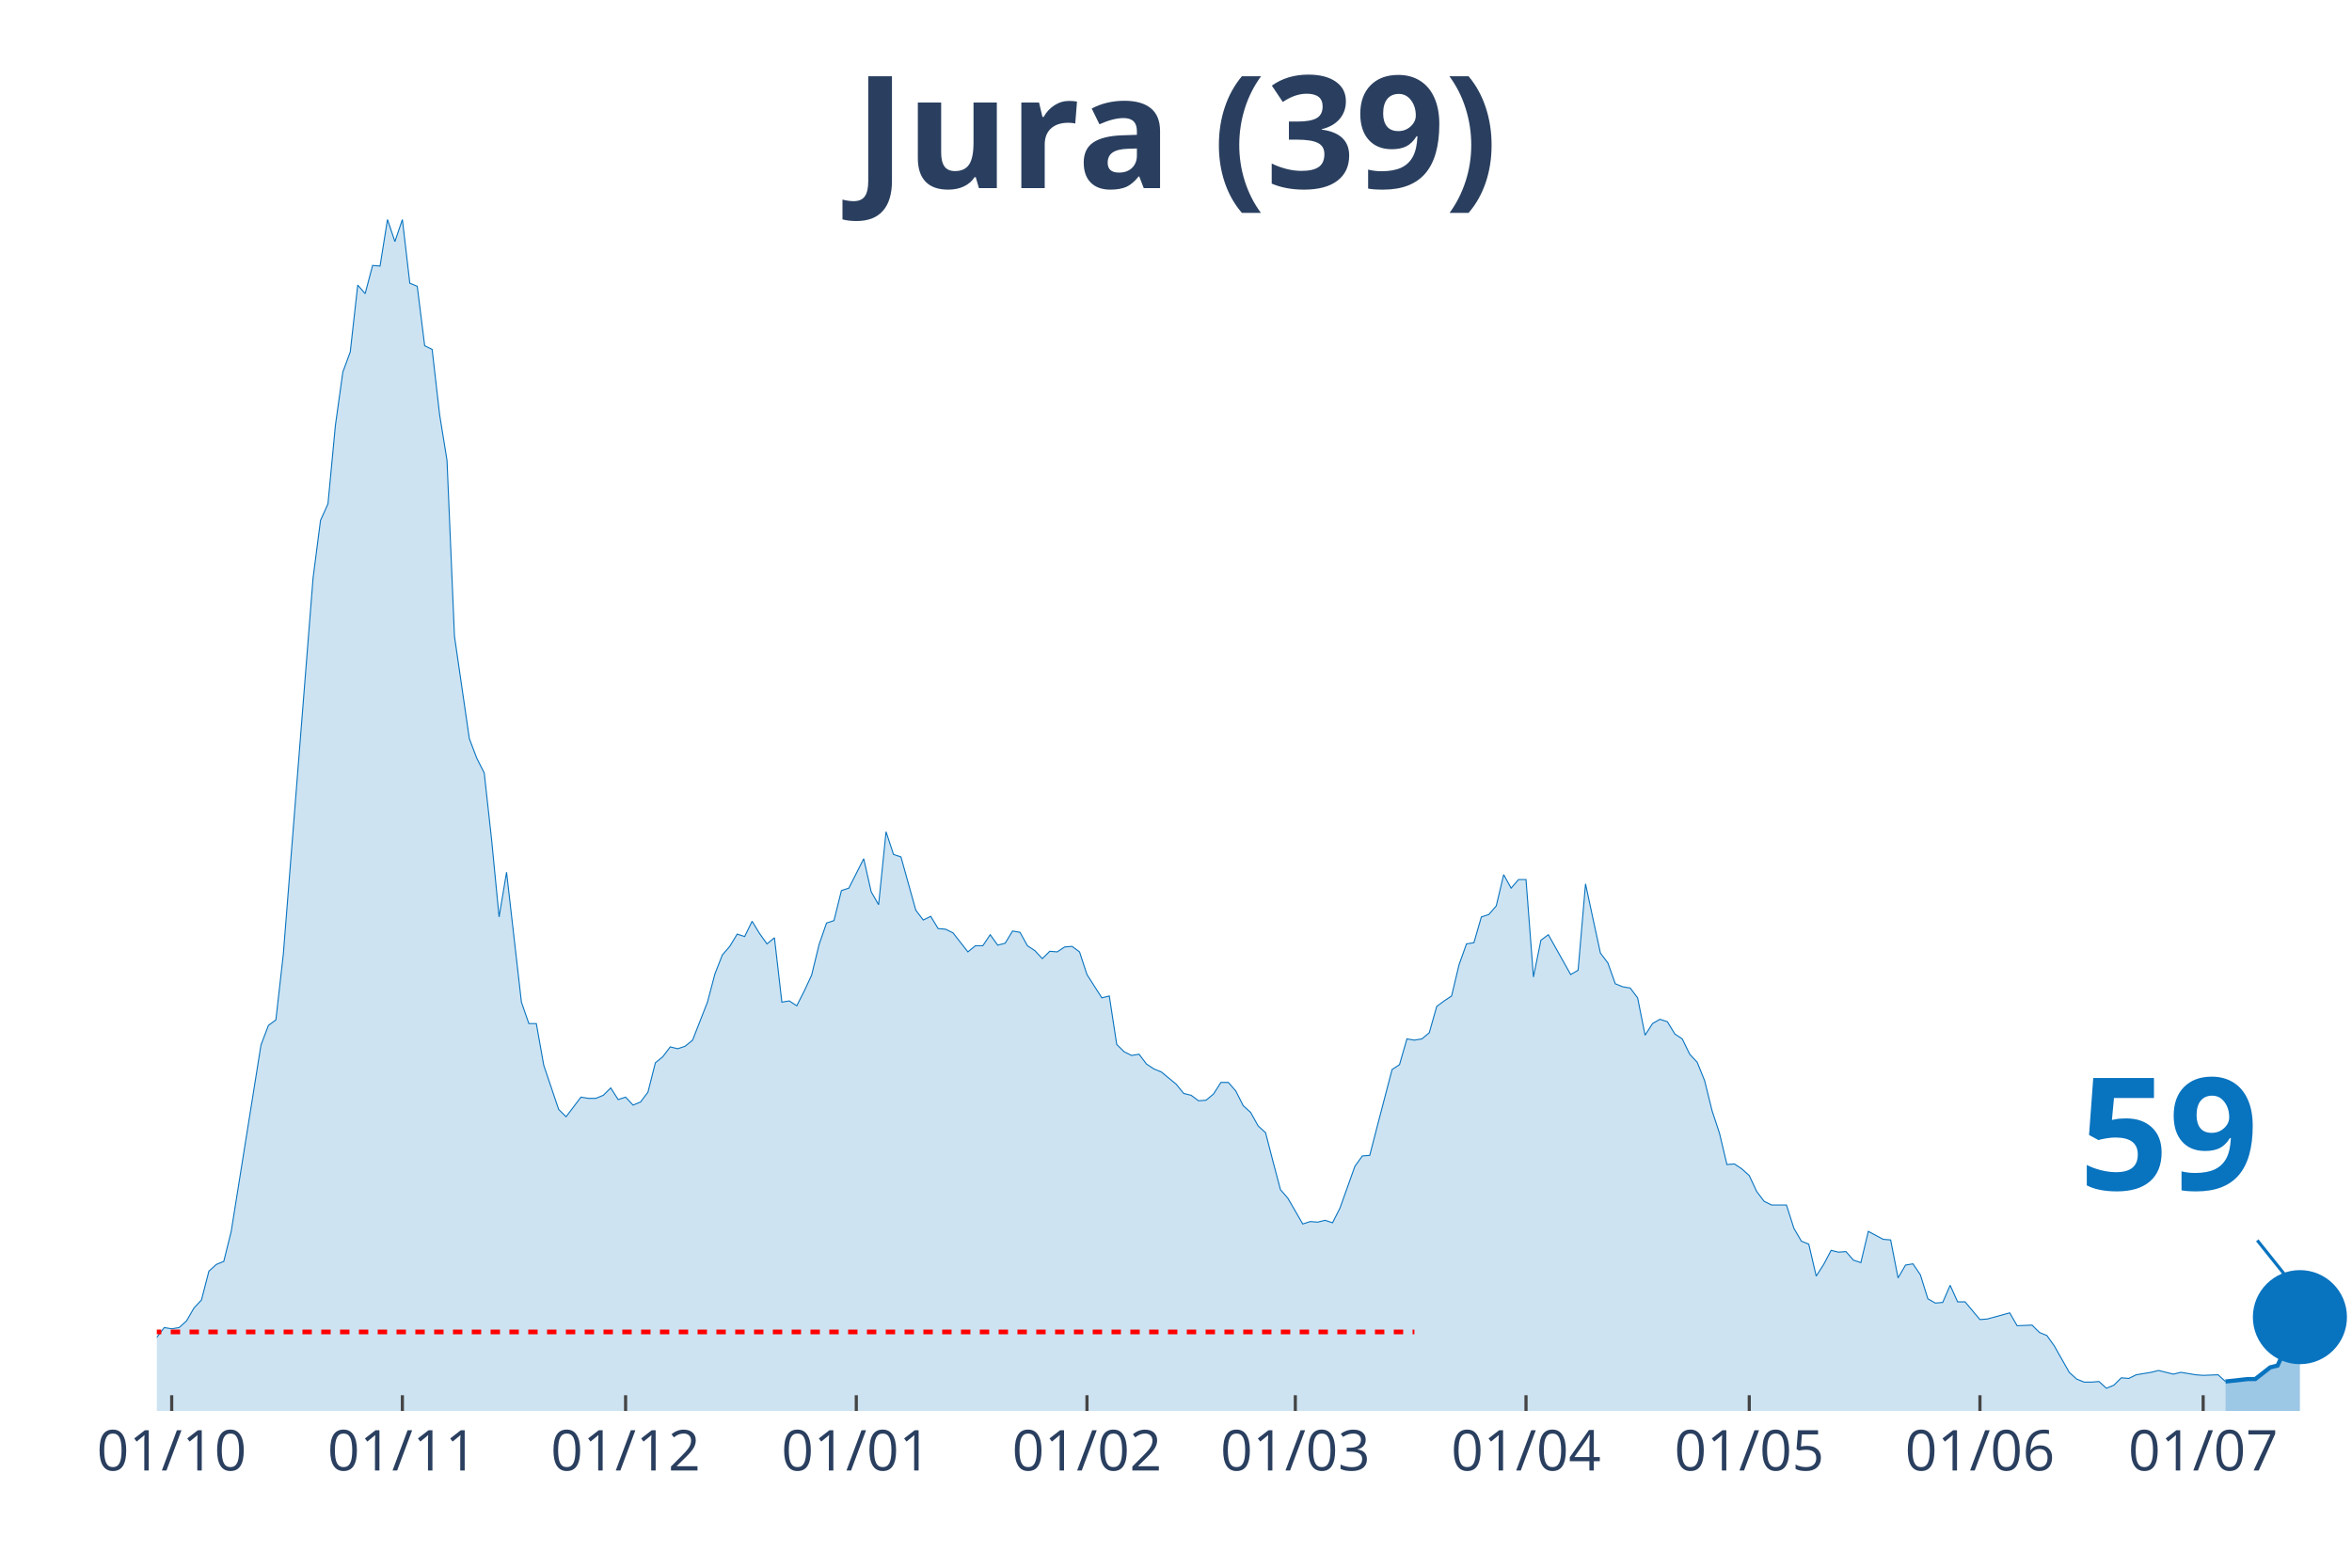
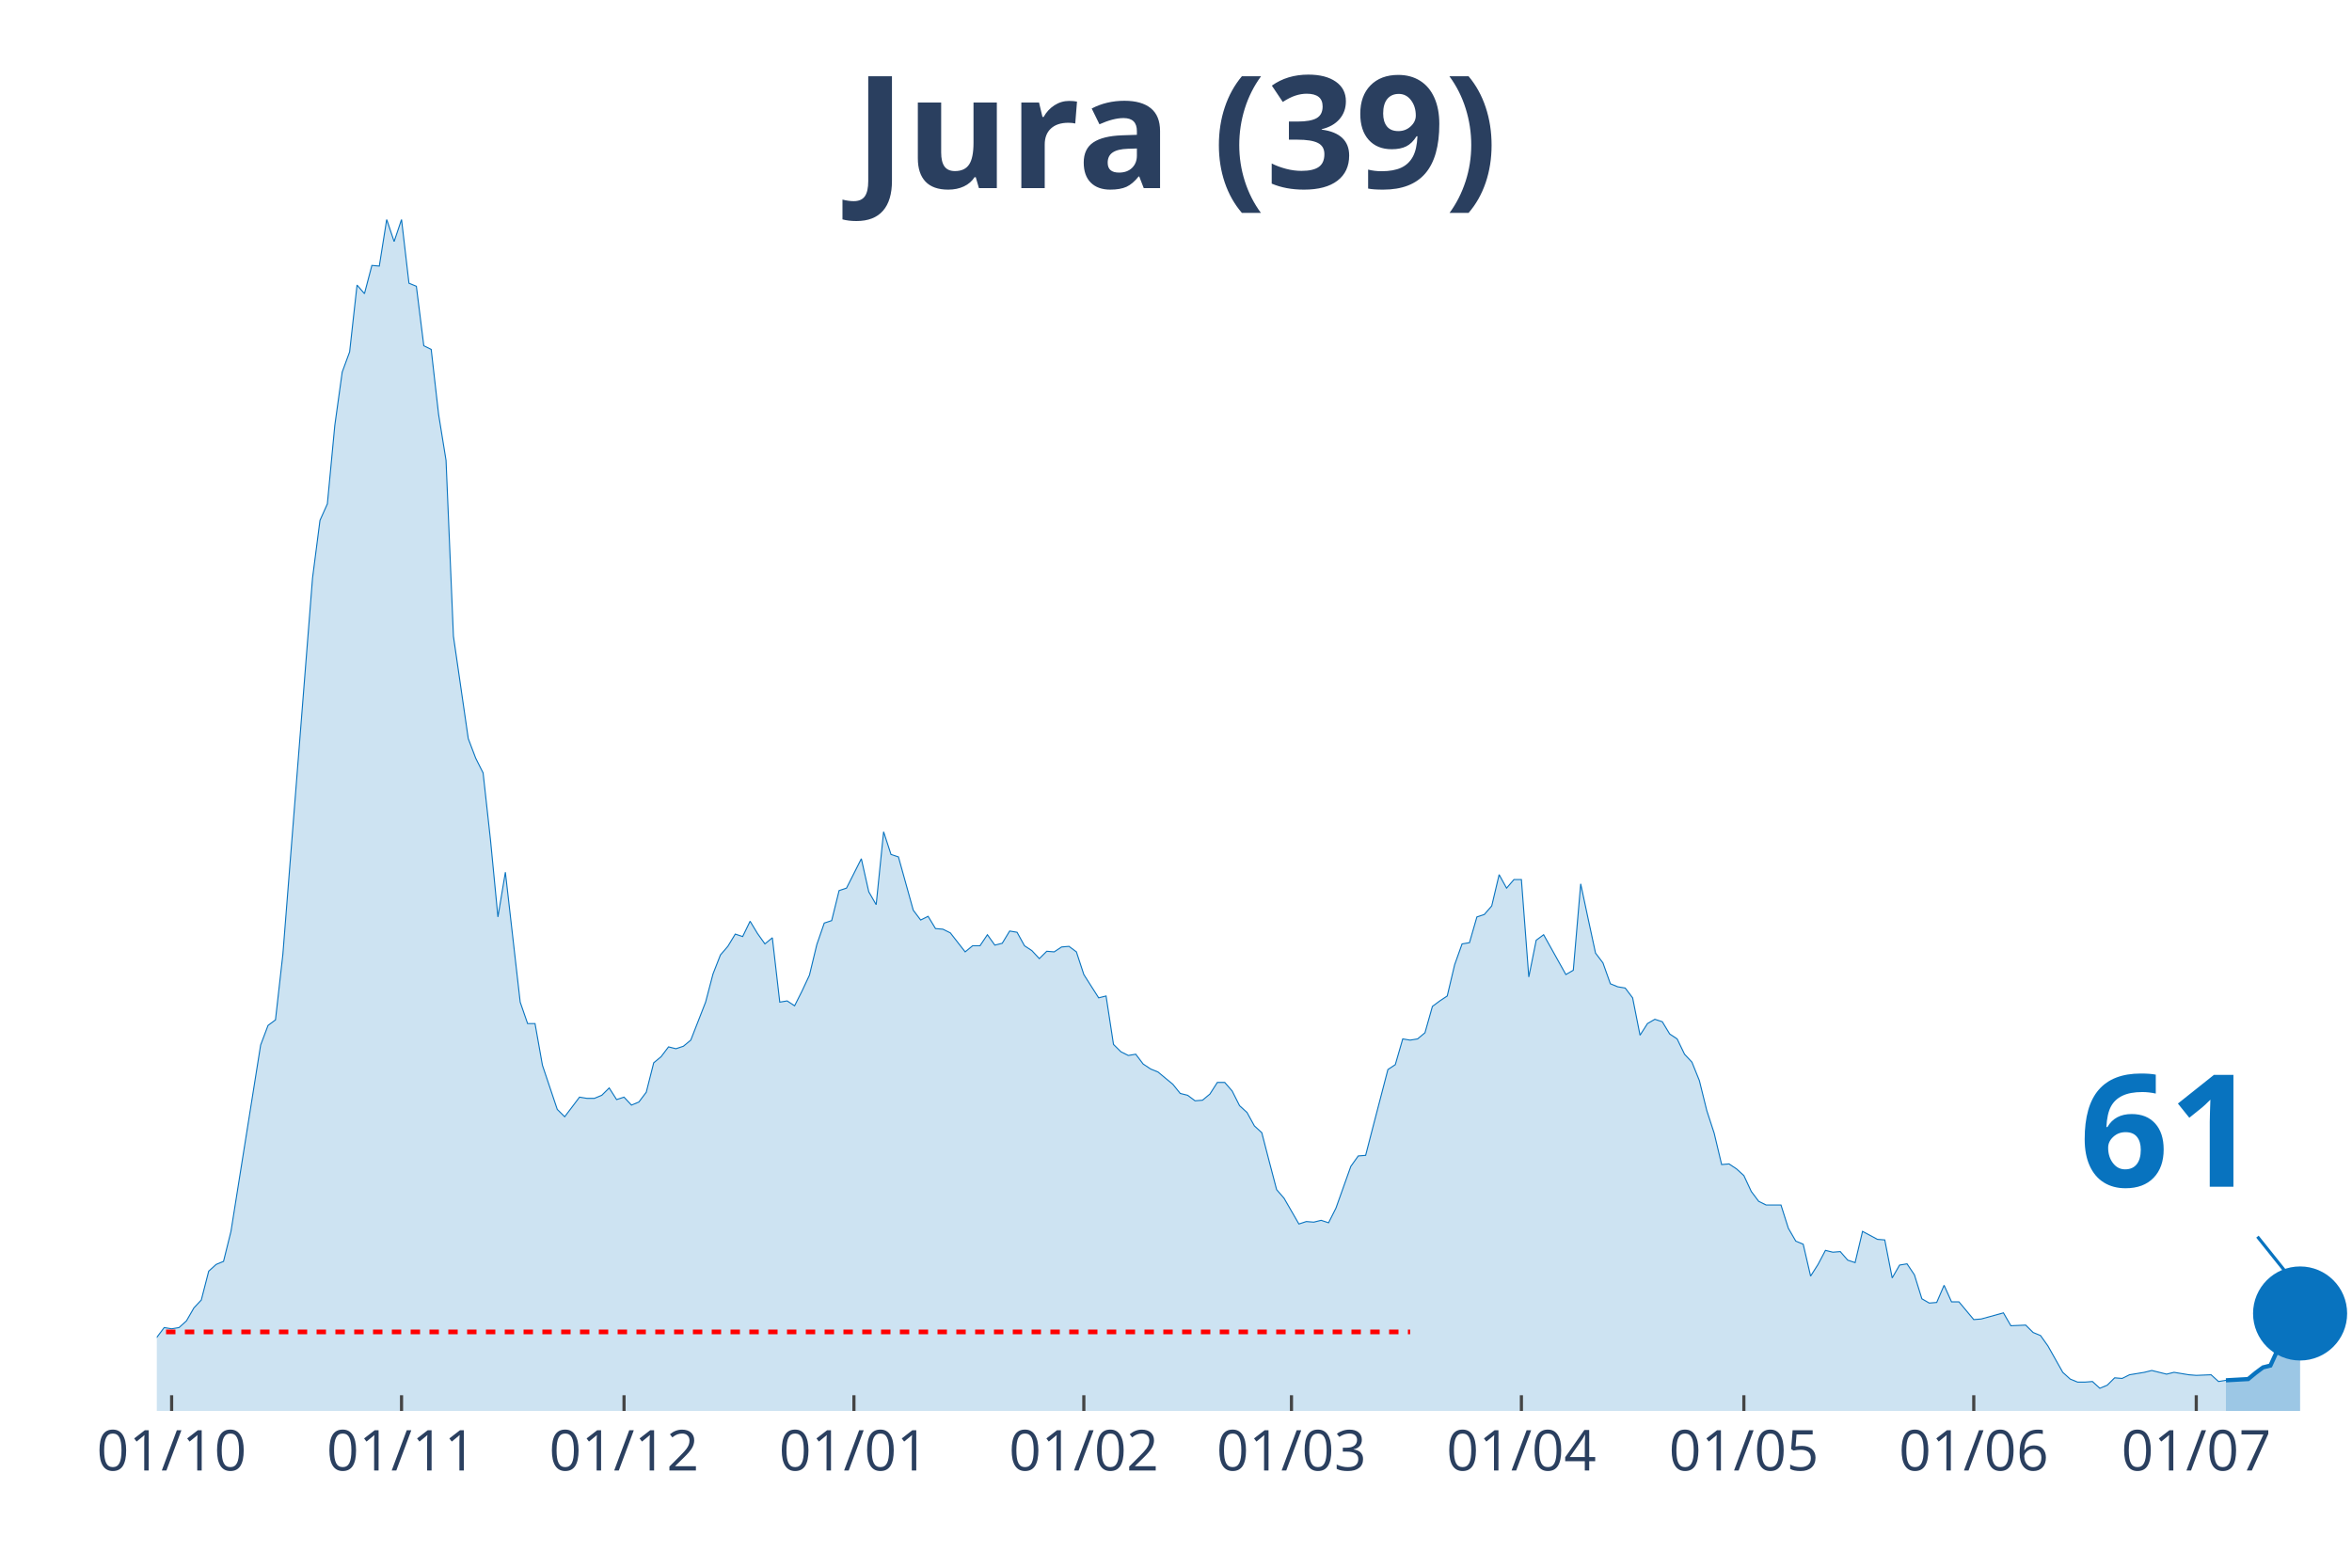
<svg xmlns="http://www.w3.org/2000/svg" class="main-svg" width="1125" height="750" style="" viewBox="0 0 750 500">
  <rect x="0" y="0" width="750" height="500" style="fill: rgb(0, 0, 0); fill-opacity: 0;" />
-   <defs id="defs-b11165">
+   <defs id="defs-a93bbc">
    <g class="clips">
-       <clipPath id="clipb11165xyplot" class="plotclip">
+       <clipPath id="clipa93bbcxyplot" class="plotclip">
        <rect width="700" height="380" />
      </clipPath>
-       <clipPath class="axesclip" id="clipb11165x">
+       <clipPath class="axesclip" id="clipa93bbcx">
        <rect x="50" y="0" width="700" height="500" />
      </clipPath>
-       <clipPath class="axesclip" id="clipb11165y">
+       <clipPath class="axesclip" id="clipa93bbcy">
        <rect x="0" y="70" width="750" height="380" />
      </clipPath>
-       <clipPath class="axesclip" id="clipb11165xy">
+       <clipPath class="axesclip" id="clipa93bbcxy">
        <rect x="50" y="70" width="700" height="380" />
      </clipPath>
    </g>
    <g class="gradients" />
  </defs>
  <g class="bglayer">
    <rect class="bg" x="50" y="70" width="700" height="380" style="fill: rgb(0, 0, 0); fill-opacity: 0; stroke-width: 0;" />
  </g>
  <g class="layer-below">
    <g class="imagelayer" />
    <g class="shapelayer" />
  </g>
  <g class="cartesianlayer">
    <g class="subplot xy">
      <g class="layer-subplot">
        <g class="shapelayer" />
        <g class="imagelayer" />
      </g>
      <g class="gridlayer">
        <g class="x">
-           <path class="xgrid crisp" transform="translate(54.75,0)" d="M0,70v380" style="stroke: rgb(255, 255, 255); stroke-opacity: 1; stroke-width: 1px;" />
-           <path class="xgrid crisp" transform="translate(128.31,0)" d="M0,70v380" style="stroke: rgb(255, 255, 255); stroke-opacity: 1; stroke-width: 1px;" />
-           <path class="xgrid crisp" transform="translate(199.49,0)" d="M0,70v380" style="stroke: rgb(255, 255, 255); stroke-opacity: 1; stroke-width: 1px;" />
-           <path class="xgrid crisp" transform="translate(273.05,0)" d="M0,70v380" style="stroke: rgb(255, 255, 255); stroke-opacity: 1; stroke-width: 1px;" />
-           <path class="xgrid crisp" transform="translate(346.61,0)" d="M0,70v380" style="stroke: rgb(255, 255, 255); stroke-opacity: 1; stroke-width: 1px;" />
-           <path class="xgrid crisp" transform="translate(413.05,0)" d="M0,70v380" style="stroke: rgb(255, 255, 255); stroke-opacity: 1; stroke-width: 1px;" />
-           <path class="xgrid crisp" transform="translate(486.61,0)" d="M0,70v380" style="stroke: rgb(255, 255, 255); stroke-opacity: 1; stroke-width: 1px;" />
-           <path class="xgrid crisp" transform="translate(557.8,0)" d="M0,70v380" style="stroke: rgb(255, 255, 255); stroke-opacity: 1; stroke-width: 1px;" />
-           <path class="xgrid crisp" transform="translate(631.36,0)" d="M0,70v380" style="stroke: rgb(255, 255, 255); stroke-opacity: 1; stroke-width: 1px;" />
-           <path class="xgrid crisp" transform="translate(702.54,0)" d="M0,70v380" style="stroke: rgb(255, 255, 255); stroke-opacity: 1; stroke-width: 1px;" />
+           <path class="xgrid crisp" transform="translate(54.73,0)" d="M0,70v380" style="stroke: rgb(255, 255, 255); stroke-opacity: 1; stroke-width: 1px;" />
+           <path class="xgrid crisp" transform="translate(128.04,0)" d="M0,70v380" style="stroke: rgb(255, 255, 255); stroke-opacity: 1; stroke-width: 1px;" />
+           <path class="xgrid crisp" transform="translate(198.99,0)" d="M0,70v380" style="stroke: rgb(255, 255, 255); stroke-opacity: 1; stroke-width: 1px;" />
+           <path class="xgrid crisp" transform="translate(272.3,0)" d="M0,70v380" style="stroke: rgb(255, 255, 255); stroke-opacity: 1; stroke-width: 1px;" />
+           <path class="xgrid crisp" transform="translate(345.61,0)" d="M0,70v380" style="stroke: rgb(255, 255, 255); stroke-opacity: 1; stroke-width: 1px;" />
+           <path class="xgrid crisp" transform="translate(411.82,0)" d="M0,70v380" style="stroke: rgb(255, 255, 255); stroke-opacity: 1; stroke-width: 1px;" />
+           <path class="xgrid crisp" transform="translate(485.14,0)" d="M0,70v380" style="stroke: rgb(255, 255, 255); stroke-opacity: 1; stroke-width: 1px;" />
+           <path class="xgrid crisp" transform="translate(556.08,0)" d="M0,70v380" style="stroke: rgb(255, 255, 255); stroke-opacity: 1; stroke-width: 1px;" />
+           <path class="xgrid crisp" transform="translate(629.39,0)" d="M0,70v380" style="stroke: rgb(255, 255, 255); stroke-opacity: 1; stroke-width: 1px;" />
+           <path class="xgrid crisp" transform="translate(700.34,0)" d="M0,70v380" style="stroke: rgb(255, 255, 255); stroke-opacity: 1; stroke-width: 1px;" />
        </g>
        <g class="y" />
      </g>
      <g class="zerolinelayer" />
      <path class="xlines-below" />
      <path class="ylines-below" />
      <g class="overlines-below" />
      <g class="xaxislayer-below" />
      <g class="yaxislayer-below" />
      <g class="overaxes-below" />
-       <g class="plot" transform="translate(50, 70)" clip-path="url('#clipb11165xyplot')">
+       <g class="plot" transform="translate(50, 70)" clip-path="url('#clipa93bbcxyplot')">
        <g class="scatterlayer mlayer">
-           <g class="trace scatter trace307a87" style="stroke-miterlimit: 2;">
+           <g class="trace scatter trace7c0dee" style="stroke-miterlimit: 2;">
            <g class="fills">
              <g>
-                 <path class="js-fill" d="M659.66,380L-322.71,380L-322.71,378.44L-301.36,378.05L-298.98,379.41L-180.34,377.46L-177.97,376.68L-151.86,377.46L-149.49,378.63L-128.14,377.26L-125.76,377.07L-104.41,374.92L-102.03,373.94L-83.05,371.59L-80.68,371.01L-75.93,370.81L-73.56,368.27L-56.95,368.27L-54.58,367.69L-52.2,367.1L-49.83,367.88L-45.08,365.34L-42.71,363.78L-40.34,364.95L-37.97,363.38L-35.59,361.82L-33.22,361.63L-28.47,364.95L-26.1,363.38L-23.73,360.26L-21.36,359.87L-16.61,356.93L-14.24,355.37L-11.86,355.17L-9.49,355.96L-2.37,358.5L0,356.54L2.37,353.42L4.75,353.81L7.12,353.42L9.49,351.27L11.86,347.16L14.24,344.62L16.61,335.43L18.98,333.28L21.36,332.3L23.73,322.73L33.22,263.3L35.59,257.05L37.97,255.29L40.34,234.37L49.83,114.35L52.2,95.98L54.58,90.7L56.95,65.68L59.32,48.67L61.69,42.22L64.07,20.92L66.44,23.65L68.81,14.66L71.19,14.86L73.56,0L75.93,7.04L78.31,0L80.68,20.33L83.05,21.31L85.42,40.27L87.8,41.44L90.17,62.16L92.54,76.82L94.92,132.92L99.66,165.57L102.03,171.82L104.41,176.51L106.78,198.01L109.15,222.45L111.53,208.18L116.27,249.62L118.64,256.46L121.02,256.46L123.39,269.75L128.14,283.83L130.51,286.17L135.25,279.92L137.63,280.31L140,280.31L142.37,279.33L144.75,276.99L147.12,280.7L149.49,279.92L151.86,282.46L154.24,281.48L156.61,278.35L158.98,268.97L161.36,267.02L163.73,263.89L166.1,264.48L168.47,263.69L170.85,261.74L175.59,249.62L177.97,240.63L180.34,234.57L182.71,231.83L185.08,227.92L187.46,228.7L189.83,223.82L192.2,227.73L194.58,231.05L196.95,229.09L199.32,249.62L201.69,249.23L204.07,250.79L206.44,246.1L208.81,241.02L211.19,231.24L213.56,224.4L215.93,223.62L218.31,214.04L220.68,213.26L225.42,203.88L227.8,214.43L230.17,218.54L232.54,195.28L234.92,202.51L237.29,203.29L242.03,220.3L244.41,223.43L246.78,222.25L249.15,226.16L251.53,226.36L253.9,227.53L258.64,233.59L261.02,231.64L263.39,231.64L265.76,228.12L268.14,231.44L270.51,230.85L272.88,226.94L275.25,227.34L277.63,231.64L280,233.2L282.37,235.74L284.75,233.4L287.12,233.59L289.49,232.03L291.86,231.83L294.24,233.59L296.61,240.82L298.98,244.54L301.36,248.25L303.73,247.66L306.1,263.11L308.47,265.45L310.85,266.63L313.22,266.23L315.59,269.36L317.97,270.93L320.34,271.9L322.71,273.86L325.08,275.81L327.46,278.74L329.83,279.33L332.2,281.09L334.58,280.9L336.95,278.94L339.32,275.23L341.69,275.23L344.07,277.96L346.44,282.65L348.81,284.8L351.19,289.1L353.56,291.26L355.93,300.44L358.31,309.43L360.68,312.17L365.42,320.38L367.8,319.6L370.17,319.79L372.54,319.21L374.92,319.99L377.29,315.3L382.03,302.01L384.41,298.68L386.78,298.49L389.15,289.3L393.9,271.12L396.27,269.56L398.64,261.35L401.02,261.74L403.39,261.35L405.76,259.39L408.14,250.99L410.51,249.23L412.88,247.66L415.25,237.7L417.63,231.05L420,230.66L422.37,222.45L424.75,221.67L427.12,218.93L429.49,208.96L431.86,213.26L434.24,210.52L436.61,210.52L438.98,241.6L441.36,229.88L443.73,228.12L450.85,240.82L453.22,239.45L455.59,211.89L457.97,223.03L460.34,233.98L462.71,237.11L465.08,243.76L467.46,244.73L469.83,245.12L472.2,248.25L474.58,260.17L476.95,256.46L479.32,255.09L481.69,255.87L484.07,259.78L486.44,261.35L488.81,266.23L491.19,268.78L493.56,274.64L495.93,284.22L498.31,291.45L500.68,301.42L503.05,301.22L505.42,302.79L507.8,304.94L510.17,310.02L512.54,313.15L514.92,314.32L519.66,314.32L522.03,321.75L524.41,325.85L526.78,326.83L529.15,337L531.53,333.28L533.9,328.79L536.27,329.37L538.64,329.18L541.02,331.91L543.39,332.7L545.76,322.73L550.51,325.27L552.88,325.46L555.25,337.58L557.63,333.48L560,333.09L562.37,336.6L564.75,344.23L567.12,345.6L569.49,345.4L571.86,339.93L574.24,345.21L576.61,345.21L581.36,350.87L583.73,350.68L590.85,348.72L593.22,352.83L597.97,352.63L600.34,354.98L602.71,355.96L605.08,359.28L609.83,367.69L612.2,369.84L614.58,370.81L616.95,370.81L619.32,370.62L621.69,372.77L624.07,371.79L626.44,369.44L628.81,369.64L631.19,368.47L635.93,367.69L638.31,367.1L643.05,368.27L645.42,367.69L650.17,368.47L652.54,368.66L657.29,368.47L659.66,370.62" style="fill: rgb(8, 115, 191); fill-opacity: 0.2; stroke-width: 0;" />
+                 <path class="js-fill" d="M659.8,380L-321.62,380L-321.62,378.44L-300.34,378.05L-297.97,379.41L-179.73,377.46L-177.36,376.68L-151.35,377.46L-148.99,378.63L-127.7,377.26L-125.34,377.07L-104.05,374.92L-101.69,373.94L-82.77,371.59L-80.41,371.01L-75.68,370.81L-73.31,368.27L-56.76,368.27L-54.39,367.69L-52.03,367.1L-49.66,367.88L-44.93,365.34L-42.57,363.78L-40.2,364.95L-37.84,363.38L-35.47,361.82L-33.11,361.63L-28.38,364.95L-26.01,363.38L-23.65,360.26L-21.28,359.87L-16.55,356.93L-14.19,355.37L-11.82,355.17L-9.46,355.96L-2.36,358.5L0,356.54L2.36,353.42L4.73,353.81L7.09,353.42L9.46,351.27L11.82,347.16L14.19,344.62L16.55,335.43L18.92,333.28L21.28,332.3L23.65,322.73L33.11,263.3L35.47,257.05L37.84,255.29L40.2,234.37L49.66,114.35L52.03,95.98L54.39,90.7L56.76,65.68L59.12,48.67L61.49,42.22L63.85,20.92L66.22,23.65L68.58,14.66L70.95,14.86L73.31,0L75.68,7.04L78.04,0L80.41,20.33L82.77,21.31L85.14,40.27L87.5,41.44L89.86,62.16L92.23,76.82L94.59,132.92L99.32,165.57L101.69,171.82L104.05,176.51L106.42,198.01L108.78,222.45L111.15,208.18L115.88,249.62L118.24,256.46L120.61,256.46L122.97,269.75L127.7,283.83L130.07,286.17L134.8,279.92L137.16,280.31L139.53,280.31L141.89,279.33L144.26,276.99L146.62,280.7L148.99,279.92L151.35,282.46L153.72,281.48L156.08,278.35L158.45,268.97L160.81,267.02L163.18,263.89L165.54,264.48L167.91,263.69L170.27,261.74L175,249.62L177.36,240.63L179.73,234.57L182.09,231.83L184.46,227.92L186.82,228.7L189.19,223.82L191.55,227.73L193.92,231.05L196.28,229.09L198.65,249.62L201.01,249.23L203.38,250.79L205.74,246.1L208.11,241.02L210.47,231.24L212.84,224.4L215.2,223.62L217.57,214.04L219.93,213.26L224.66,203.88L227.03,214.43L229.39,218.54L231.76,195.28L234.12,202.51L236.49,203.29L241.22,220.3L243.58,223.43L245.95,222.25L248.31,226.16L250.68,226.36L253.04,227.53L257.77,233.59L260.14,231.64L262.5,231.64L264.86,228.12L267.23,231.44L269.59,230.85L271.96,226.94L274.32,227.34L276.69,231.64L279.05,233.2L281.42,235.74L283.78,233.4L286.15,233.59L288.51,232.03L290.88,231.83L293.24,233.59L295.61,240.82L297.97,244.54L300.34,248.25L302.7,247.66L305.07,263.11L307.43,265.45L309.8,266.63L312.16,266.23L314.53,269.36L316.89,270.93L319.26,271.9L321.62,273.86L323.99,275.81L326.35,278.74L328.72,279.33L331.08,281.09L333.45,280.9L335.81,278.94L338.18,275.23L340.54,275.23L342.91,277.96L345.27,282.65L347.64,284.8L350,289.1L352.36,291.26L354.73,300.44L357.09,309.43L359.46,312.17L364.19,320.38L366.55,319.6L368.92,319.79L371.28,319.21L373.65,319.99L376.01,315.3L380.74,302.01L383.11,298.68L385.47,298.49L387.84,289.3L392.57,271.12L394.93,269.56L397.3,261.35L399.66,261.74L402.03,261.35L404.39,259.39L406.76,250.99L409.12,249.23L411.49,247.66L413.85,237.7L416.22,231.05L418.58,230.66L420.95,222.45L423.31,221.67L425.68,218.93L428.04,208.96L430.41,213.26L432.77,210.52L435.14,210.52L437.5,241.6L439.86,229.88L442.23,228.12L449.32,240.82L451.69,239.45L454.05,211.89L456.42,223.03L458.78,233.98L461.15,237.11L463.51,243.76L465.88,244.73L468.24,245.12L470.61,248.25L472.97,260.17L475.34,256.46L477.7,255.09L480.07,255.87L482.43,259.78L484.8,261.35L487.16,266.23L489.53,268.78L491.89,274.64L494.26,284.22L496.62,291.45L498.99,301.42L501.35,301.22L503.72,302.79L506.08,304.94L508.45,310.02L510.81,313.15L513.18,314.32L517.91,314.32L520.27,321.75L522.64,325.85L525,326.83L527.36,337L529.73,333.28L532.09,328.79L534.46,329.37L536.82,329.18L539.19,331.91L541.55,332.7L543.92,322.73L548.65,325.27L551.01,325.46L553.38,337.58L555.74,333.48L558.11,333.09L560.47,336.6L562.84,344.23L565.2,345.6L567.57,345.4L569.93,339.93L572.3,345.21L574.66,345.21L579.39,350.87L581.76,350.68L588.85,348.72L591.22,352.83L595.95,352.63L598.31,354.98L600.68,355.96L603.04,359.28L607.77,367.69L610.14,369.84L612.5,370.81L614.86,370.81L617.23,370.62L619.59,372.77L621.96,371.79L624.32,369.44L626.69,369.64L629.05,368.47L633.78,367.69L636.15,367.1L640.88,368.27L643.24,367.69L647.97,368.47L650.34,368.66L655.07,368.47L657.43,370.62L659.8,370.23" style="fill: rgb(8, 115, 191); fill-opacity: 0.2; stroke-width: 0;" />
              </g>
            </g>
            <g class="errorbars" />
            <g class="lines">
-               <path class="js-line" d="M-322.71,378.44L-301.36,378.05L-298.98,379.41L-180.34,377.46L-177.97,376.68L-151.86,377.46L-149.49,378.63L-128.14,377.26L-125.76,377.07L-104.41,374.92L-102.03,373.94L-83.05,371.59L-80.68,371.01L-75.93,370.81L-73.56,368.27L-56.95,368.27L-54.58,367.69L-52.2,367.1L-49.83,367.88L-45.08,365.34L-42.71,363.78L-40.34,364.95L-37.97,363.38L-35.59,361.82L-33.22,361.63L-28.47,364.95L-26.1,363.38L-23.73,360.26L-21.36,359.87L-16.61,356.93L-14.24,355.37L-11.86,355.17L-9.49,355.96L-2.37,358.5L0,356.54L2.37,353.42L4.75,353.81L7.12,353.42L9.49,351.27L11.86,347.16L14.24,344.62L16.61,335.43L18.98,333.28L21.36,332.3L23.73,322.73L33.22,263.3L35.59,257.05L37.97,255.29L40.34,234.37L49.83,114.35L52.2,95.98L54.58,90.7L56.95,65.68L59.32,48.67L61.69,42.22L64.07,20.92L66.44,23.65L68.81,14.66L71.19,14.86L73.56,0L75.93,7.04L78.31,0L80.68,20.33L83.05,21.31L85.42,40.27L87.8,41.44L90.17,62.16L92.54,76.82L94.92,132.92L99.66,165.57L102.03,171.82L104.41,176.51L106.78,198.01L109.15,222.45L111.53,208.18L116.27,249.62L118.64,256.46L121.02,256.46L123.39,269.75L128.14,283.83L130.51,286.17L135.25,279.92L137.63,280.31L140,280.31L142.37,279.33L144.75,276.99L147.12,280.7L149.49,279.92L151.86,282.46L154.24,281.48L156.61,278.35L158.98,268.97L161.36,267.02L163.73,263.89L166.1,264.48L168.47,263.69L170.85,261.74L175.59,249.62L177.97,240.63L180.34,234.57L182.71,231.83L185.08,227.92L187.46,228.7L189.83,223.82L192.2,227.73L194.58,231.05L196.95,229.09L199.32,249.62L201.69,249.23L204.07,250.79L206.44,246.1L208.81,241.02L211.19,231.24L213.56,224.4L215.93,223.62L218.31,214.04L220.68,213.26L225.42,203.88L227.8,214.43L230.17,218.54L232.54,195.28L234.92,202.51L237.29,203.29L242.03,220.3L244.41,223.43L246.78,222.25L249.15,226.16L251.53,226.36L253.9,227.53L258.64,233.59L261.02,231.64L263.39,231.64L265.76,228.12L268.14,231.44L270.51,230.85L272.88,226.94L275.25,227.34L277.63,231.64L280,233.2L282.37,235.74L284.75,233.4L287.12,233.59L289.49,232.03L291.86,231.83L294.24,233.59L296.61,240.82L298.98,244.54L301.36,248.25L303.73,247.66L306.1,263.11L308.47,265.45L310.85,266.63L313.22,266.23L315.59,269.36L317.97,270.93L320.34,271.9L322.71,273.86L325.08,275.81L327.46,278.74L329.83,279.33L332.2,281.09L334.58,280.9L336.95,278.94L339.32,275.23L341.69,275.23L344.07,277.96L346.44,282.65L348.81,284.8L351.19,289.1L353.56,291.26L355.93,300.44L358.31,309.43L360.68,312.17L365.42,320.38L367.8,319.6L370.17,319.79L372.54,319.21L374.92,319.99L377.29,315.3L382.03,302.01L384.41,298.68L386.78,298.49L389.15,289.3L393.9,271.12L396.27,269.56L398.64,261.35L401.02,261.74L403.39,261.35L405.76,259.39L408.14,250.99L410.51,249.23L412.88,247.66L415.25,237.7L417.63,231.05L420,230.66L422.37,222.45L424.75,221.67L427.12,218.93L429.49,208.96L431.86,213.26L434.24,210.52L436.61,210.52L438.98,241.6L441.36,229.88L443.73,228.12L450.85,240.82L453.22,239.45L455.59,211.89L457.97,223.03L460.34,233.98L462.71,237.11L465.08,243.76L467.46,244.73L469.83,245.12L472.2,248.25L474.58,260.17L476.95,256.46L479.32,255.09L481.69,255.87L484.07,259.78L486.44,261.35L488.81,266.23L491.19,268.78L493.56,274.64L495.93,284.22L498.31,291.45L500.68,301.42L503.05,301.22L505.42,302.79L507.8,304.94L510.17,310.02L512.54,313.15L514.92,314.32L519.66,314.32L522.03,321.75L524.41,325.85L526.78,326.83L529.15,337L531.53,333.28L533.9,328.79L536.27,329.37L538.64,329.18L541.02,331.91L543.39,332.7L545.76,322.73L550.51,325.27L552.88,325.46L555.25,337.58L557.63,333.48L560,333.09L562.37,336.6L564.75,344.23L567.12,345.6L569.49,345.4L571.86,339.93L574.24,345.21L576.61,345.21L581.36,350.87L583.73,350.68L590.85,348.72L593.22,352.83L597.97,352.63L600.34,354.98L602.71,355.96L605.08,359.28L609.83,367.69L612.2,369.84L614.58,370.81L616.95,370.81L619.32,370.62L621.69,372.77L624.07,371.79L626.44,369.44L628.81,369.64L631.19,368.47L635.93,367.69L638.31,367.1L643.05,368.27L645.42,367.69L650.17,368.47L652.54,368.66L657.29,368.47L659.66,370.62" style="vector-effect: non-scaling-stroke; fill: none; stroke: rgb(8, 115, 191); stroke-opacity: 1; stroke-width: 0.5px; opacity: 1;" />
+               <path class="js-line" d="M-321.62,378.44L-300.34,378.05L-297.97,379.41L-179.73,377.46L-177.36,376.68L-151.35,377.46L-148.99,378.63L-127.7,377.26L-125.34,377.07L-104.05,374.92L-101.69,373.94L-82.77,371.59L-80.41,371.01L-75.68,370.81L-73.31,368.27L-56.76,368.27L-54.39,367.69L-52.03,367.1L-49.66,367.88L-44.93,365.34L-42.57,363.78L-40.2,364.95L-37.84,363.38L-35.47,361.82L-33.11,361.63L-28.38,364.95L-26.01,363.38L-23.65,360.26L-21.28,359.87L-16.55,356.93L-14.19,355.37L-11.82,355.17L-9.46,355.96L-2.36,358.5L0,356.54L2.36,353.42L4.73,353.81L7.09,353.42L9.46,351.27L11.82,347.16L14.19,344.62L16.55,335.43L18.92,333.28L21.28,332.3L23.65,322.73L33.11,263.3L35.47,257.05L37.84,255.29L40.2,234.37L49.66,114.35L52.03,95.98L54.39,90.7L56.76,65.68L59.12,48.67L61.49,42.22L63.85,20.92L66.22,23.65L68.58,14.66L70.95,14.86L73.31,0L75.68,7.04L78.04,0L80.41,20.33L82.77,21.31L85.14,40.27L87.5,41.44L89.86,62.16L92.23,76.82L94.59,132.92L99.32,165.57L101.69,171.82L104.05,176.51L106.42,198.01L108.78,222.45L111.15,208.18L115.88,249.62L118.24,256.46L120.61,256.46L122.97,269.75L127.7,283.83L130.07,286.17L134.8,279.92L137.16,280.31L139.53,280.31L141.89,279.33L144.26,276.99L146.62,280.7L148.99,279.92L151.35,282.46L153.72,281.48L156.08,278.35L158.45,268.97L160.81,267.02L163.18,263.89L165.54,264.48L167.91,263.69L170.27,261.74L175,249.62L177.36,240.63L179.73,234.57L182.09,231.83L184.46,227.92L186.82,228.7L189.19,223.82L191.55,227.73L193.92,231.05L196.28,229.09L198.65,249.62L201.01,249.23L203.38,250.79L205.74,246.1L208.11,241.02L210.47,231.24L212.84,224.4L215.2,223.62L217.57,214.04L219.93,213.26L224.66,203.88L227.03,214.43L229.39,218.54L231.76,195.28L234.12,202.51L236.49,203.29L241.22,220.3L243.58,223.43L245.95,222.25L248.31,226.16L250.68,226.36L253.04,227.53L257.77,233.59L260.14,231.64L262.5,231.64L264.86,228.12L267.23,231.44L269.59,230.85L271.96,226.94L274.32,227.34L276.69,231.64L279.05,233.2L281.42,235.74L283.78,233.4L286.15,233.59L288.51,232.03L290.88,231.83L293.24,233.59L295.61,240.82L297.97,244.54L300.34,248.25L302.7,247.66L305.07,263.11L307.43,265.45L309.8,266.63L312.16,266.23L314.53,269.36L316.89,270.93L319.26,271.9L321.62,273.86L323.99,275.81L326.35,278.74L328.72,279.33L331.08,281.09L333.45,280.9L335.81,278.94L338.18,275.23L340.54,275.23L342.91,277.96L345.27,282.65L347.64,284.8L350,289.1L352.36,291.26L354.73,300.44L357.09,309.43L359.46,312.17L364.19,320.38L366.55,319.6L368.92,319.79L371.28,319.21L373.65,319.99L376.01,315.3L380.74,302.01L383.11,298.68L385.47,298.49L387.84,289.3L392.57,271.12L394.93,269.56L397.3,261.35L399.66,261.74L402.03,261.35L404.39,259.39L406.76,250.99L409.12,249.23L411.49,247.66L413.85,237.7L416.22,231.05L418.58,230.66L420.95,222.45L423.31,221.67L425.68,218.93L428.04,208.96L430.41,213.26L432.77,210.52L435.14,210.52L437.5,241.6L439.86,229.88L442.23,228.12L449.32,240.82L451.69,239.45L454.05,211.89L456.42,223.03L458.78,233.98L461.15,237.11L463.51,243.76L465.88,244.73L468.24,245.12L470.61,248.25L472.97,260.17L475.34,256.46L477.7,255.09L480.07,255.87L482.43,259.78L484.8,261.35L487.16,266.23L489.53,268.78L491.89,274.64L494.26,284.22L496.62,291.45L498.99,301.42L501.35,301.22L503.72,302.79L506.08,304.94L508.45,310.02L510.81,313.15L513.18,314.32L517.91,314.32L520.27,321.75L522.64,325.85L525,326.83L527.36,337L529.73,333.28L532.09,328.79L534.46,329.37L536.82,329.18L539.19,331.91L541.55,332.7L543.92,322.73L548.65,325.27L551.01,325.46L553.38,337.58L555.74,333.48L558.11,333.09L560.47,336.6L562.84,344.23L565.2,345.6L567.57,345.4L569.93,339.93L572.3,345.21L574.66,345.21L579.39,350.87L581.76,350.68L588.85,348.72L591.22,352.83L595.95,352.63L598.31,354.98L600.68,355.96L603.04,359.28L607.77,367.69L610.14,369.84L612.5,370.81L614.86,370.81L617.23,370.62L619.59,372.77L621.96,371.79L624.32,369.44L626.69,369.64L629.05,368.47L633.78,367.69L636.15,367.1L640.88,368.27L643.24,367.69L647.97,368.47L650.34,368.66L655.07,368.47L657.43,370.62L659.8,370.23" style="vector-effect: non-scaling-stroke; fill: none; stroke: rgb(8, 115, 191); stroke-opacity: 1; stroke-width: 0.5px; opacity: 1;" />
            </g>
            <g class="points" />
            <g class="text" />
          </g>
-           <g class="trace scatter trace14c44d" style="stroke-miterlimit: 2;">
+           <g class="trace scatter trace8b29d1" style="stroke-miterlimit: 2;">
            <g class="fills">
              <g>
-                 <path class="js-fill" d="M683.39,380L659.66,380L659.66,370.62L666.78,369.84L669.15,369.84L673.9,366.12L676.27,365.53L681.02,355.17L683.39,350.09" style="fill: rgb(8, 115, 191); fill-opacity: 0.4; stroke-width: 0;" />
+                 <path class="js-fill" d="M683.45,380L659.8,380L659.8,370.23L666.89,369.84L669.26,367.88L671.62,366.12L673.99,365.53L678.72,355.17L681.08,350.09L683.45,348.92" style="fill: rgb(8, 115, 191); fill-opacity: 0.4; stroke-width: 0;" />
              </g>
            </g>
            <g class="errorbars" />
            <g class="lines">
-               <path class="js-line" d="M659.66,370.62L666.78,369.84L669.15,369.84L673.9,366.12L676.27,365.53L681.02,355.17L683.39,350.09" style="vector-effect: non-scaling-stroke; fill: none; stroke: rgb(8, 115, 191); stroke-opacity: 1; stroke-width: 2px; opacity: 1;" />
+               <path class="js-line" d="M659.8,370.23L666.89,369.84L669.26,367.88L671.62,366.12L673.99,365.53L678.72,355.17L681.08,350.09L683.45,348.92" style="vector-effect: non-scaling-stroke; fill: none; stroke: rgb(8, 115, 191); stroke-opacity: 1; stroke-width: 2px; opacity: 1;" />
            </g>
            <g class="points" />
            <g class="text" />
          </g>
-           <g class="trace scatter tracef06cfc" style="stroke-miterlimit: 2; opacity: 1;">
+           <g class="trace scatter tracef16ad5" style="stroke-miterlimit: 2; opacity: 1;">
            <g class="fills" />
            <g class="errorbars" />
            <g class="lines" />
            <g class="points">
-               <path class="point" transform="translate(683.39,350.09)" d="M15,0A15,15 0 1,1 0,-15A15,15 0 0,1 15,0Z" style="opacity: 1; stroke-width: 0px; fill: rgb(8, 115, 191); fill-opacity: 1;" />
+               <path class="point" transform="translate(683.45,348.92)" d="M15,0A15,15 0 1,1 0,-15A15,15 0 0,1 15,0Z" style="opacity: 1; stroke-width: 0px; fill: rgb(8, 115, 191); fill-opacity: 1;" />
            </g>
            <g class="text" />
          </g>
        </g>
      </g>
      <g class="overplot" />
      <path class="xlines-above crisp" style="fill: none; stroke-width: 1px; stroke: rgb(0, 0, 0); stroke-opacity: 0;" d="" />
      <path class="ylines-above crisp" style="fill: none;" d="M0,0" />
      <g class="overlines-above" />
      <g class="xaxislayer-above">
-         <path class="xtick ticks crisp" d="M0,450v-5" transform="translate(54.75,0)" style="stroke: rgb(68, 68, 68); stroke-opacity: 1; stroke-width: 1px;" />
-         <path class="xtick ticks crisp" d="M0,450v-5" transform="translate(128.31,0)" style="stroke: rgb(68, 68, 68); stroke-opacity: 1; stroke-width: 1px;" />
-         <path class="xtick ticks crisp" d="M0,450v-5" transform="translate(199.49,0)" style="stroke: rgb(68, 68, 68); stroke-opacity: 1; stroke-width: 1px;" />
-         <path class="xtick ticks crisp" d="M0,450v-5" transform="translate(273.05,0)" style="stroke: rgb(68, 68, 68); stroke-opacity: 1; stroke-width: 1px;" />
-         <path class="xtick ticks crisp" d="M0,450v-5" transform="translate(346.61,0)" style="stroke: rgb(68, 68, 68); stroke-opacity: 1; stroke-width: 1px;" />
-         <path class="xtick ticks crisp" d="M0,450v-5" transform="translate(413.05,0)" style="stroke: rgb(68, 68, 68); stroke-opacity: 1; stroke-width: 1px;" />
-         <path class="xtick ticks crisp" d="M0,450v-5" transform="translate(486.61,0)" style="stroke: rgb(68, 68, 68); stroke-opacity: 1; stroke-width: 1px;" />
-         <path class="xtick ticks crisp" d="M0,450v-5" transform="translate(557.8,0)" style="stroke: rgb(68, 68, 68); stroke-opacity: 1; stroke-width: 1px;" />
-         <path class="xtick ticks crisp" d="M0,450v-5" transform="translate(631.36,0)" style="stroke: rgb(68, 68, 68); stroke-opacity: 1; stroke-width: 1px;" />
-         <path class="xtick ticks crisp" d="M0,450v-5" transform="translate(702.54,0)" style="stroke: rgb(68, 68, 68); stroke-opacity: 1; stroke-width: 1px;" />
+         <path class="xtick ticks crisp" d="M0,450v-5" transform="translate(54.73,0)" style="stroke: rgb(68, 68, 68); stroke-opacity: 1; stroke-width: 1px;" />
+         <path class="xtick ticks crisp" d="M0,450v-5" transform="translate(128.04,0)" style="stroke: rgb(68, 68, 68); stroke-opacity: 1; stroke-width: 1px;" />
+         <path class="xtick ticks crisp" d="M0,450v-5" transform="translate(198.99,0)" style="stroke: rgb(68, 68, 68); stroke-opacity: 1; stroke-width: 1px;" />
+         <path class="xtick ticks crisp" d="M0,450v-5" transform="translate(272.3,0)" style="stroke: rgb(68, 68, 68); stroke-opacity: 1; stroke-width: 1px;" />
+         <path class="xtick ticks crisp" d="M0,450v-5" transform="translate(345.61,0)" style="stroke: rgb(68, 68, 68); stroke-opacity: 1; stroke-width: 1px;" />
+         <path class="xtick ticks crisp" d="M0,450v-5" transform="translate(411.82,0)" style="stroke: rgb(68, 68, 68); stroke-opacity: 1; stroke-width: 1px;" />
+         <path class="xtick ticks crisp" d="M0,450v-5" transform="translate(485.14,0)" style="stroke: rgb(68, 68, 68); stroke-opacity: 1; stroke-width: 1px;" />
+         <path class="xtick ticks crisp" d="M0,450v-5" transform="translate(556.08,0)" style="stroke: rgb(68, 68, 68); stroke-opacity: 1; stroke-width: 1px;" />
+         <path class="xtick ticks crisp" d="M0,450v-5" transform="translate(629.39,0)" style="stroke: rgb(68, 68, 68); stroke-opacity: 1; stroke-width: 1px;" />
+         <path class="xtick ticks crisp" d="M0,450v-5" transform="translate(700.34,0)" style="stroke: rgb(68, 68, 68); stroke-opacity: 1; stroke-width: 1px;" />
        <g class="xtick">
-           <text text-anchor="middle" x="0" y="469" transform="translate(54.75,0)" style="font-family: 'Open Sans', verdana, arial, sans-serif; font-size: 18px; fill: rgb(42, 63, 95); fill-opacity: 1; white-space: pre;">01/10</text>
+           <text text-anchor="middle" x="0" y="469" transform="translate(54.73,0)" style="font-family: 'Open Sans', verdana, arial, sans-serif; font-size: 18px; fill: rgb(42, 63, 95); fill-opacity: 1; white-space: pre;">01/10</text>
        </g>
        <g class="xtick">
-           <text text-anchor="middle" x="0" y="469" transform="translate(128.31,0)" style="font-family: 'Open Sans', verdana, arial, sans-serif; font-size: 18px; fill: rgb(42, 63, 95); fill-opacity: 1; white-space: pre;">01/11</text>
+           <text text-anchor="middle" x="0" y="469" transform="translate(128.04,0)" style="font-family: 'Open Sans', verdana, arial, sans-serif; font-size: 18px; fill: rgb(42, 63, 95); fill-opacity: 1; white-space: pre;">01/11</text>
        </g>
        <g class="xtick">
-           <text text-anchor="middle" x="0" y="469" transform="translate(199.49,0)" style="font-family: 'Open Sans', verdana, arial, sans-serif; font-size: 18px; fill: rgb(42, 63, 95); fill-opacity: 1; white-space: pre;">01/12</text>
+           <text text-anchor="middle" x="0" y="469" transform="translate(198.99,0)" style="font-family: 'Open Sans', verdana, arial, sans-serif; font-size: 18px; fill: rgb(42, 63, 95); fill-opacity: 1; white-space: pre;">01/12</text>
        </g>
        <g class="xtick">
-           <text text-anchor="middle" x="0" y="469" transform="translate(273.05,0)" style="font-family: 'Open Sans', verdana, arial, sans-serif; font-size: 18px; fill: rgb(42, 63, 95); fill-opacity: 1; white-space: pre;">01/01</text>
+           <text text-anchor="middle" x="0" y="469" transform="translate(272.3,0)" style="font-family: 'Open Sans', verdana, arial, sans-serif; font-size: 18px; fill: rgb(42, 63, 95); fill-opacity: 1; white-space: pre;">01/01</text>
        </g>
        <g class="xtick">
-           <text text-anchor="middle" x="0" y="469" transform="translate(346.61,0)" style="font-family: 'Open Sans', verdana, arial, sans-serif; font-size: 18px; fill: rgb(42, 63, 95); fill-opacity: 1; white-space: pre;">01/02</text>
+           <text text-anchor="middle" x="0" y="469" transform="translate(345.61,0)" style="font-family: 'Open Sans', verdana, arial, sans-serif; font-size: 18px; fill: rgb(42, 63, 95); fill-opacity: 1; white-space: pre;">01/02</text>
        </g>
        <g class="xtick">
-           <text text-anchor="middle" x="0" y="469" transform="translate(413.05,0)" style="font-family: 'Open Sans', verdana, arial, sans-serif; font-size: 18px; fill: rgb(42, 63, 95); fill-opacity: 1; white-space: pre;">01/03</text>
+           <text text-anchor="middle" x="0" y="469" transform="translate(411.82,0)" style="font-family: 'Open Sans', verdana, arial, sans-serif; font-size: 18px; fill: rgb(42, 63, 95); fill-opacity: 1; white-space: pre;">01/03</text>
        </g>
        <g class="xtick">
-           <text text-anchor="middle" x="0" y="469" transform="translate(486.61,0)" style="font-family: 'Open Sans', verdana, arial, sans-serif; font-size: 18px; fill: rgb(42, 63, 95); fill-opacity: 1; white-space: pre;">01/04</text>
+           <text text-anchor="middle" x="0" y="469" transform="translate(485.14,0)" style="font-family: 'Open Sans', verdana, arial, sans-serif; font-size: 18px; fill: rgb(42, 63, 95); fill-opacity: 1; white-space: pre;">01/04</text>
        </g>
        <g class="xtick">
-           <text text-anchor="middle" x="0" y="469" transform="translate(557.8,0)" style="font-family: 'Open Sans', verdana, arial, sans-serif; font-size: 18px; fill: rgb(42, 63, 95); fill-opacity: 1; white-space: pre;">01/05</text>
+           <text text-anchor="middle" x="0" y="469" transform="translate(556.08,0)" style="font-family: 'Open Sans', verdana, arial, sans-serif; font-size: 18px; fill: rgb(42, 63, 95); fill-opacity: 1; white-space: pre;">01/05</text>
        </g>
        <g class="xtick">
-           <text text-anchor="middle" x="0" y="469" transform="translate(631.36,0)" style="font-family: 'Open Sans', verdana, arial, sans-serif; font-size: 18px; fill: rgb(42, 63, 95); fill-opacity: 1; white-space: pre;">01/06</text>
+           <text text-anchor="middle" x="0" y="469" transform="translate(629.39,0)" style="font-family: 'Open Sans', verdana, arial, sans-serif; font-size: 18px; fill: rgb(42, 63, 95); fill-opacity: 1; white-space: pre;">01/06</text>
        </g>
        <g class="xtick">
-           <text text-anchor="middle" x="0" y="469" transform="translate(702.54,0)" style="font-family: 'Open Sans', verdana, arial, sans-serif; font-size: 18px; fill: rgb(42, 63, 95); fill-opacity: 1; white-space: pre;">01/07</text>
+           <text text-anchor="middle" x="0" y="469" transform="translate(700.34,0)" style="font-family: 'Open Sans', verdana, arial, sans-serif; font-size: 18px; fill: rgb(42, 63, 95); fill-opacity: 1; white-space: pre;">01/07</text>
        </g>
      </g>
      <g class="yaxislayer-above" />
      <g class="overaxes-above" />
    </g>
  </g>
  <g class="polarlayer" />
  <g class="ternarylayer" />
  <g class="geolayer" />
  <g class="funnelarealayer" />
  <g class="pielayer" />
  <g class="treemaplayer" />
  <g class="sunburstlayer" />
  <g class="glimages" />
-   <defs id="topdefs-b11165">
+   <defs id="topdefs-a93bbc">
    <g class="clips" />
  </defs>
  <g class="layer-above">
    <g class="imagelayer" />
    <g class="shapelayer">
-       <path data-index="0" fill-rule="evenodd" d="M-1283.56,424.8L451.02,424.8" clip-path="url('#clipb11165xy')" style="opacity: 1; stroke: rgb(255, 0, 0); stroke-opacity: 1; fill: rgb(0, 0, 0); fill-opacity: 0; stroke-dasharray: 3px, 3px; stroke-width: 1.5px;" />
+       <path data-index="0" fill-rule="evenodd" d="M-1279.05,424.8L449.66,424.8" clip-path="url('#clipa93bbcxy')" style="opacity: 1; stroke: rgb(255, 0, 0); stroke-opacity: 1; fill: rgb(0, 0, 0); fill-opacity: 0; stroke-dasharray: 3px, 3px; stroke-width: 1.5px;" />
    </g>
  </g>
  <g class="infolayer">
    <g class="g-gtitle">
      <text class="gtitle" x="375" y="25" text-anchor="middle" dy="0.7em" style="font-family: 'Open Sans', verdana, arial, sans-serif; font-size: 50px; fill: rgb(42, 63, 95); opacity: 1; font-weight: normal; white-space: pre;">
        <tspan style="font-weight:bold">Jura (39)</tspan>
      </text>
    </g>
    <g class="g-xtitle" />
    <g class="annotation" data-index="0" style="opacity: 1;">
-       <g class="annotation-text-g" transform="rotate(0,691.39,360.09)">
-         <g class="cursor-pointer" transform="translate(648, 324)">
+       <g class="annotation-text-g" transform="rotate(0,691.45,358.92)">
+         <g class="cursor-pointer" transform="translate(648, 323)">
          <rect class="bg" x="0.5" y="0.5" width="86" height="71" style="stroke-width: 1px; stroke: rgb(0, 0, 0); stroke-opacity: 0; fill: rgb(255, 255, 255); fill-opacity: 0.6;" />
          <text class="annotation-text" text-anchor="middle" x="43.531" y="55.5" style="font-family: 'Open Sans', verdana, arial, sans-serif; font-size: 50px; fill: rgb(8, 115, 191); fill-opacity: 1; white-space: pre;">
-             <tspan style="font-weight:bold">59 </tspan>
+             <tspan style="font-weight:bold">61 </tspan>
          </text>
        </g>
      </g>
      <g class="annotation-arrow-g" style="opacity: 1;">
-         <path d="M719.79,395.59L731.39,410.09" style="stroke-width: 1px; stroke: rgb(8, 115, 191); stroke-opacity: 1; stroke-dasharray: 0px, 0px, 18.569px, 18.569px;" />
+         <path d="M719.85,394.42L731.45,408.92" style="stroke-width: 1px; stroke: rgb(8, 115, 191); stroke-opacity: 1; stroke-dasharray: 0px, 0px, 18.569px, 18.569px;" />
      </g>
    </g>
  </g>
</svg>
